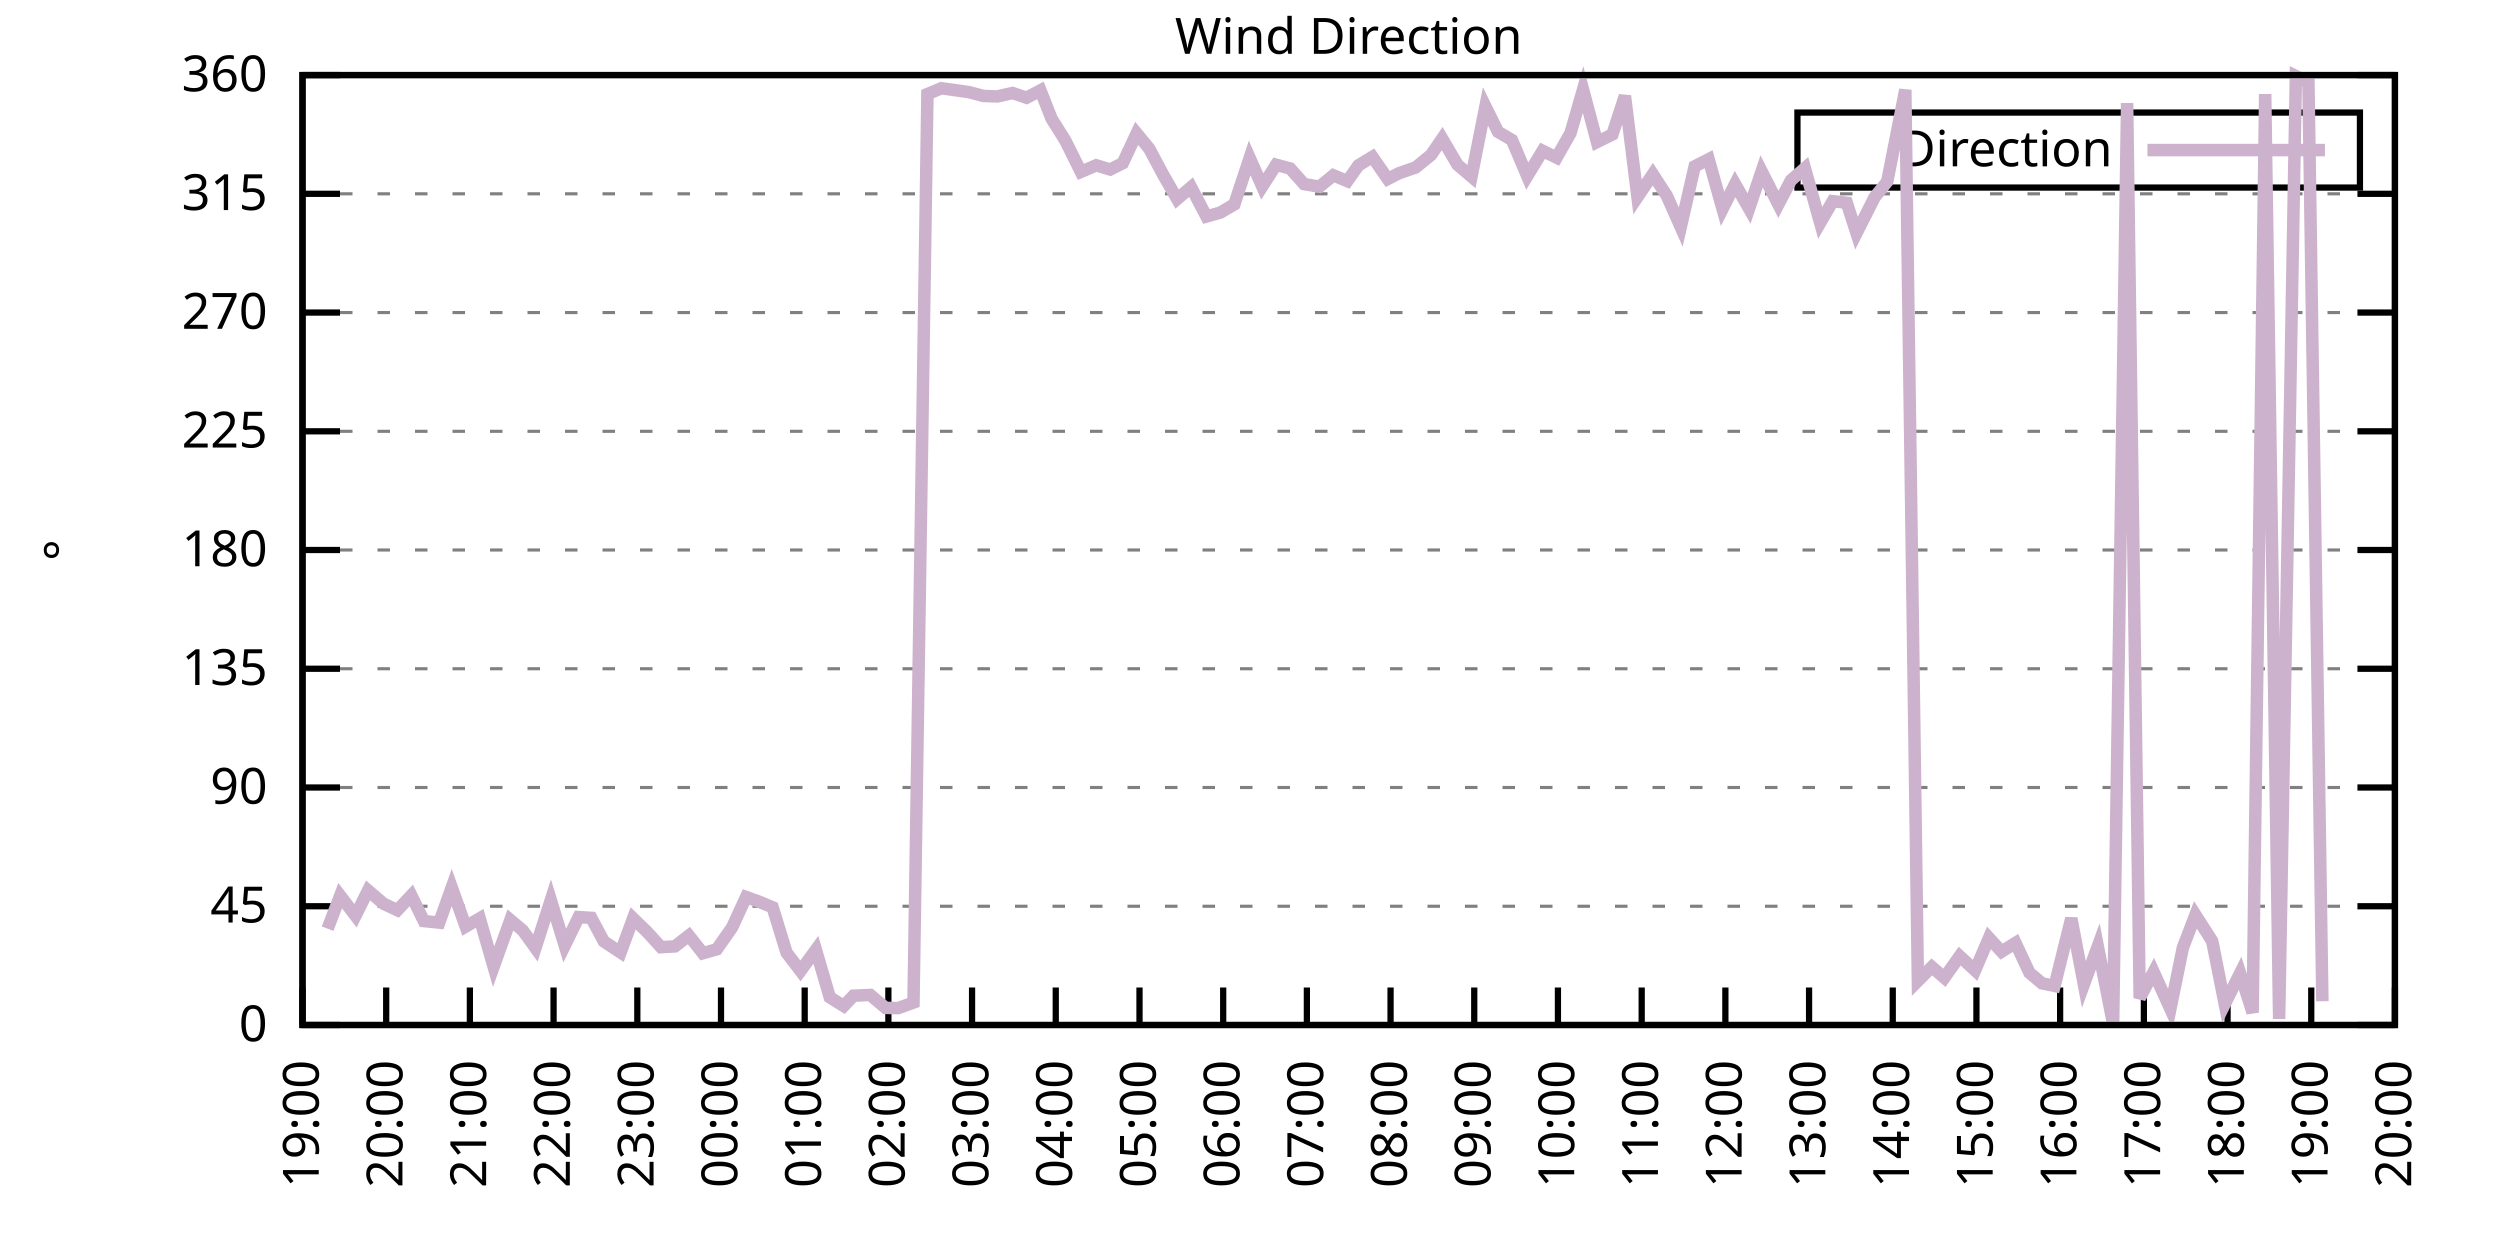
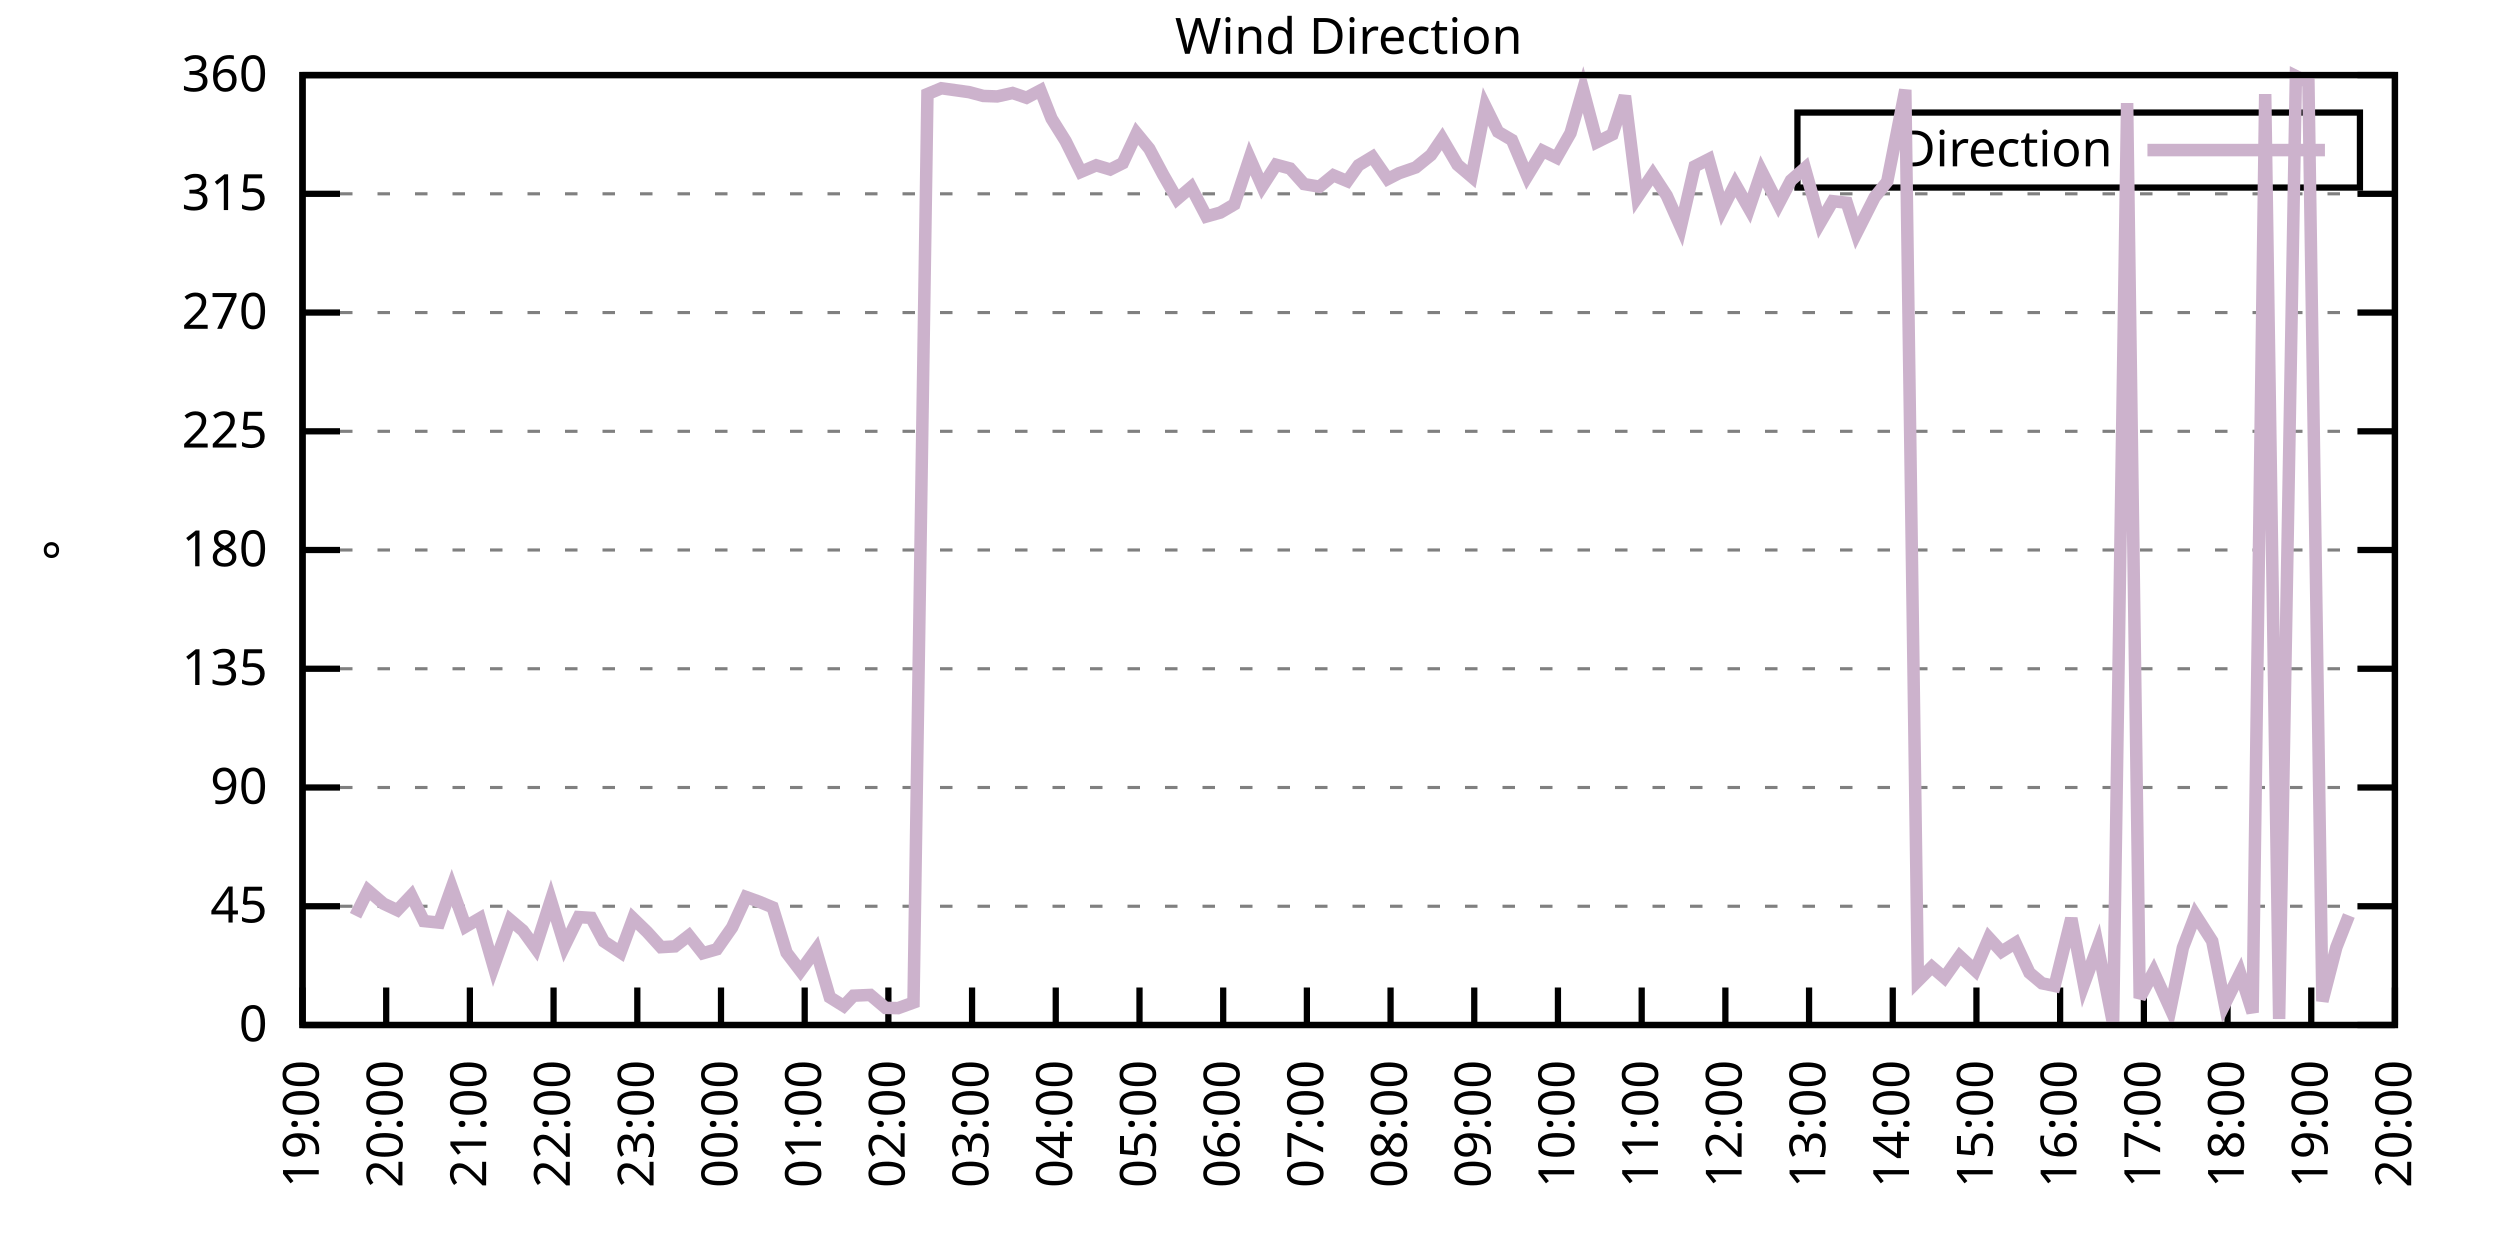
<svg xmlns="http://www.w3.org/2000/svg" xmlns:xlink="http://www.w3.org/1999/xlink" width="400" height="200" viewBox="0 0 400 200">
  <g id="gnuplot_canvas">
    <rect x="0" y="0" width="400" height="200" fill="none" />
    <defs>
      <circle id="gpDot" r="0.5" stroke-width="0.5" stroke="currentColor" />
      <path id="gpPt0" stroke-width="0.333" stroke="currentColor" d="M-1,0 h2 M0,-1 v2" />
      <path id="gpPt1" stroke-width="0.333" stroke="currentColor" d="M-1,-1 L1,1 M1,-1 L-1,1" />
      <path id="gpPt2" stroke-width="0.333" stroke="currentColor" d="M-1,0 L1,0 M0,-1 L0,1 M-1,-1 L1,1 M-1,1 L1,-1" />
      <rect id="gpPt3" stroke-width="0.333" stroke="currentColor" x="-1" y="-1" width="2" height="2" />
      <rect id="gpPt4" stroke-width="0.333" stroke="currentColor" fill="currentColor" x="-1" y="-1" width="2" height="2" />
      <circle id="gpPt5" stroke-width="0.333" stroke="currentColor" cx="0" cy="0" r="1" />
      <use xlink:href="#gpPt5" id="gpPt6" fill="currentColor" stroke="none" />
      <path id="gpPt7" stroke-width="0.333" stroke="currentColor" d="M0,-1.33 L-1.33,0.67 L1.33,0.67 z" />
      <use xlink:href="#gpPt7" id="gpPt8" fill="currentColor" stroke="none" />
      <use xlink:href="#gpPt7" id="gpPt9" stroke="currentColor" transform="rotate(180)" />
      <use xlink:href="#gpPt9" id="gpPt10" fill="currentColor" stroke="none" />
      <use xlink:href="#gpPt3" id="gpPt11" stroke="currentColor" transform="rotate(45)" />
      <use xlink:href="#gpPt11" id="gpPt12" fill="currentColor" stroke="none" />
      <path id="gpPt13" stroke-width="0.333" stroke="currentColor" d="M0,1.330 L1.265,0.411 L0.782,-1.067 L-0.782,-1.076 L-1.265,0.411 z" />
      <use xlink:href="#gpPt13" id="gpPt14" fill="currentColor" stroke="none" />
      <filter id="textbox" filterUnits="objectBoundingBox" x="0" y="0" height="1" width="1">
        <feFlood flood-color="white" flood-opacity="1" result="bgnd" />
        <feComposite in="SourceGraphic" in2="bgnd" operator="atop" />
      </filter>
      <filter id="greybox" filterUnits="objectBoundingBox" x="0" y="0" height="1" width="1">
        <feFlood flood-color="lightgrey" flood-opacity="1" result="grey" />
        <feComposite in="SourceGraphic" in2="grey" operator="atop" />
      </filter>
    </defs>
    <g fill="none" color="white" stroke="currentColor" stroke-width="1.00" stroke-linecap="butt" stroke-linejoin="miter">
</g>
    <g fill="none" color="black" stroke="currentColor" stroke-width="1.00" stroke-linecap="butt" stroke-linejoin="miter">
      <g stroke="none" shape-rendering="crispEdges">
        <polygon fill="rgb(255, 255, 255)" points="48.40,164.00 383.18,164.00 383.18,12.02 48.40,12.02 " />
      </g>
    </g>
    <g fill="none" color="black" stroke="currentColor" stroke-width="1.00" stroke-linecap="butt" stroke-linejoin="miter">
</g>
    <g fill="none" color="black" stroke="black" stroke-width="0.50" stroke-linecap="butt" stroke-linejoin="miter">
</g>
    <g fill="none" color="gray" stroke="currentColor" stroke-width="0.50" stroke-linecap="butt" stroke-linejoin="miter">
      <path stroke="gray" stroke-dasharray="2,4" class="gridline" d="M48.40,164.00 L383.19,164.00  " />
    </g>
    <g fill="none" color="gray" stroke="gray" stroke-width="1.00" stroke-linecap="butt" stroke-linejoin="miter">
</g>
    <g fill="none" color="black" stroke="currentColor" stroke-width="1.00" stroke-linecap="butt" stroke-linejoin="miter">
      <path stroke="black" d="M48.40,164.00 L54.40,164.00 M383.19,164.00 L377.19,164.00  " />
      <g transform="translate(42.80,166.60)" stroke="none" fill="black" font-family="Sans" font-size="8.00" text-anchor="end">
        <text>
          <tspan font-family="Sans"> 0</tspan>
        </text>
      </g>
    </g>
    <g fill="none" color="black" stroke="currentColor" stroke-width="1.00" stroke-linecap="butt" stroke-linejoin="miter">
</g>
    <g fill="none" color="black" stroke="black" stroke-width="0.50" stroke-linecap="butt" stroke-linejoin="miter">
</g>
    <g fill="none" color="gray" stroke="currentColor" stroke-width="0.50" stroke-linecap="butt" stroke-linejoin="miter">
      <path stroke="gray" stroke-dasharray="2,4" class="gridline" d="M48.40,145.00 L383.19,145.00  " />
    </g>
    <g fill="none" color="gray" stroke="gray" stroke-width="1.00" stroke-linecap="butt" stroke-linejoin="miter">
</g>
    <g fill="none" color="black" stroke="currentColor" stroke-width="1.00" stroke-linecap="butt" stroke-linejoin="miter">
      <path stroke="black" d="M48.40,145.00 L54.40,145.00 M383.19,145.00 L377.19,145.00  " />
      <g transform="translate(42.80,147.60)" stroke="none" fill="black" font-family="Sans" font-size="8.00" text-anchor="end">
        <text>
          <tspan font-family="Sans"> 45</tspan>
        </text>
      </g>
    </g>
    <g fill="none" color="black" stroke="currentColor" stroke-width="1.00" stroke-linecap="butt" stroke-linejoin="miter">
</g>
    <g fill="none" color="black" stroke="black" stroke-width="0.50" stroke-linecap="butt" stroke-linejoin="miter">
</g>
    <g fill="none" color="gray" stroke="currentColor" stroke-width="0.50" stroke-linecap="butt" stroke-linejoin="miter">
      <path stroke="gray" stroke-dasharray="2,4" class="gridline" d="M48.40,126.00 L383.19,126.00  " />
    </g>
    <g fill="none" color="gray" stroke="gray" stroke-width="1.00" stroke-linecap="butt" stroke-linejoin="miter">
</g>
    <g fill="none" color="black" stroke="currentColor" stroke-width="1.00" stroke-linecap="butt" stroke-linejoin="miter">
      <path stroke="black" d="M48.40,126.00 L54.40,126.00 M383.19,126.00 L377.19,126.00  " />
      <g transform="translate(42.80,128.60)" stroke="none" fill="black" font-family="Sans" font-size="8.00" text-anchor="end">
        <text>
          <tspan font-family="Sans"> 90</tspan>
        </text>
      </g>
    </g>
    <g fill="none" color="black" stroke="currentColor" stroke-width="1.00" stroke-linecap="butt" stroke-linejoin="miter">
</g>
    <g fill="none" color="black" stroke="black" stroke-width="0.50" stroke-linecap="butt" stroke-linejoin="miter">
</g>
    <g fill="none" color="gray" stroke="currentColor" stroke-width="0.50" stroke-linecap="butt" stroke-linejoin="miter">
      <path stroke="gray" stroke-dasharray="2,4" class="gridline" d="M48.40,107.00 L383.19,107.00  " />
    </g>
    <g fill="none" color="gray" stroke="gray" stroke-width="1.00" stroke-linecap="butt" stroke-linejoin="miter">
</g>
    <g fill="none" color="black" stroke="currentColor" stroke-width="1.00" stroke-linecap="butt" stroke-linejoin="miter">
      <path stroke="black" d="M48.40,107.00 L54.40,107.00 M383.19,107.00 L377.19,107.00  " />
      <g transform="translate(42.80,109.60)" stroke="none" fill="black" font-family="Sans" font-size="8.00" text-anchor="end">
        <text>
          <tspan font-family="Sans"> 135</tspan>
        </text>
      </g>
    </g>
    <g fill="none" color="black" stroke="currentColor" stroke-width="1.00" stroke-linecap="butt" stroke-linejoin="miter">
</g>
    <g fill="none" color="black" stroke="black" stroke-width="0.50" stroke-linecap="butt" stroke-linejoin="miter">
</g>
    <g fill="none" color="gray" stroke="currentColor" stroke-width="0.50" stroke-linecap="butt" stroke-linejoin="miter">
      <path stroke="gray" stroke-dasharray="2,4" class="gridline" d="M48.40,88.00 L383.19,88.00  " />
    </g>
    <g fill="none" color="gray" stroke="gray" stroke-width="1.00" stroke-linecap="butt" stroke-linejoin="miter">
</g>
    <g fill="none" color="black" stroke="currentColor" stroke-width="1.00" stroke-linecap="butt" stroke-linejoin="miter">
      <path stroke="black" d="M48.40,88.00 L54.40,88.00 M383.19,88.00 L377.19,88.00  " />
      <g transform="translate(42.80,90.60)" stroke="none" fill="black" font-family="Sans" font-size="8.00" text-anchor="end">
        <text>
          <tspan font-family="Sans"> 180</tspan>
        </text>
      </g>
    </g>
    <g fill="none" color="black" stroke="currentColor" stroke-width="1.00" stroke-linecap="butt" stroke-linejoin="miter">
</g>
    <g fill="none" color="black" stroke="black" stroke-width="0.50" stroke-linecap="butt" stroke-linejoin="miter">
</g>
    <g fill="none" color="gray" stroke="currentColor" stroke-width="0.50" stroke-linecap="butt" stroke-linejoin="miter">
      <path stroke="gray" stroke-dasharray="2,4" class="gridline" d="M48.40,69.01 L383.19,69.01  " />
    </g>
    <g fill="none" color="gray" stroke="gray" stroke-width="1.00" stroke-linecap="butt" stroke-linejoin="miter">
</g>
    <g fill="none" color="black" stroke="currentColor" stroke-width="1.00" stroke-linecap="butt" stroke-linejoin="miter">
      <path stroke="black" d="M48.40,69.01 L54.40,69.01 M383.19,69.01 L377.19,69.01  " />
      <g transform="translate(42.80,71.61)" stroke="none" fill="black" font-family="Sans" font-size="8.00" text-anchor="end">
        <text>
          <tspan font-family="Sans"> 225</tspan>
        </text>
      </g>
    </g>
    <g fill="none" color="black" stroke="currentColor" stroke-width="1.00" stroke-linecap="butt" stroke-linejoin="miter">
</g>
    <g fill="none" color="black" stroke="black" stroke-width="0.50" stroke-linecap="butt" stroke-linejoin="miter">
</g>
    <g fill="none" color="gray" stroke="currentColor" stroke-width="0.50" stroke-linecap="butt" stroke-linejoin="miter">
      <path stroke="gray" stroke-dasharray="2,4" class="gridline" d="M48.40,50.01 L383.19,50.01  " />
    </g>
    <g fill="none" color="gray" stroke="gray" stroke-width="1.00" stroke-linecap="butt" stroke-linejoin="miter">
</g>
    <g fill="none" color="black" stroke="currentColor" stroke-width="1.00" stroke-linecap="butt" stroke-linejoin="miter">
      <path stroke="black" d="M48.40,50.01 L54.40,50.01 M383.19,50.01 L377.19,50.01  " />
      <g transform="translate(42.80,52.61)" stroke="none" fill="black" font-family="Sans" font-size="8.00" text-anchor="end">
        <text>
          <tspan font-family="Sans"> 270</tspan>
        </text>
      </g>
    </g>
    <g fill="none" color="black" stroke="currentColor" stroke-width="1.00" stroke-linecap="butt" stroke-linejoin="miter">
</g>
    <g fill="none" color="black" stroke="black" stroke-width="0.50" stroke-linecap="butt" stroke-linejoin="miter">
</g>
    <g fill="none" color="gray" stroke="currentColor" stroke-width="0.50" stroke-linecap="butt" stroke-linejoin="miter">
      <path stroke="gray" stroke-dasharray="2,4" class="gridline" d="M48.40,31.01 L383.19,31.01  " />
    </g>
    <g fill="none" color="gray" stroke="gray" stroke-width="1.00" stroke-linecap="butt" stroke-linejoin="miter">
</g>
    <g fill="none" color="black" stroke="currentColor" stroke-width="1.00" stroke-linecap="butt" stroke-linejoin="miter">
      <path stroke="black" d="M48.40,31.01 L54.40,31.01 M383.19,31.01 L377.19,31.01  " />
      <g transform="translate(42.80,33.61)" stroke="none" fill="black" font-family="Sans" font-size="8.00" text-anchor="end">
        <text>
          <tspan font-family="Sans"> 315</tspan>
        </text>
      </g>
    </g>
    <g fill="none" color="black" stroke="currentColor" stroke-width="1.00" stroke-linecap="butt" stroke-linejoin="miter">
</g>
    <g fill="none" color="black" stroke="black" stroke-width="0.50" stroke-linecap="butt" stroke-linejoin="miter">
</g>
    <g fill="none" color="gray" stroke="currentColor" stroke-width="0.50" stroke-linecap="butt" stroke-linejoin="miter">
      <path stroke="gray" stroke-dasharray="2,4" class="gridline" d="M48.40,12.01 L383.19,12.01  " />
    </g>
    <g fill="none" color="gray" stroke="gray" stroke-width="1.00" stroke-linecap="butt" stroke-linejoin="miter">
</g>
    <g fill="none" color="black" stroke="currentColor" stroke-width="1.00" stroke-linecap="butt" stroke-linejoin="miter">
      <path stroke="black" d="M48.40,12.01 L54.40,12.01 M383.19,12.01 L377.19,12.01  " />
      <g transform="translate(42.80,14.61)" stroke="none" fill="black" font-family="Sans" font-size="8.00" text-anchor="end">
        <text>
          <tspan font-family="Sans"> 360</tspan>
        </text>
      </g>
    </g>
    <g fill="none" color="black" stroke="currentColor" stroke-width="1.00" stroke-linecap="butt" stroke-linejoin="miter">
      <path stroke="black" d="M48.40,164.00 L48.40,158.00  " />
      <g transform="translate(51.00,169.60) rotate(270.00)" stroke="none" fill="black" font-family="Sans" font-size="8.00" text-anchor="end">
        <text>
          <tspan font-family="Sans">19:00</tspan>
        </text>
      </g>
    </g>
    <g fill="none" color="black" stroke="currentColor" stroke-width="1.00" stroke-linecap="butt" stroke-linejoin="miter">
      <path stroke="black" d="M61.79,164.00 L61.79,158.00  " />
      <g transform="translate(64.39,169.60) rotate(270.00)" stroke="none" fill="black" font-family="Sans" font-size="8.00" text-anchor="end">
        <text>
          <tspan font-family="Sans">20:00</tspan>
        </text>
      </g>
    </g>
    <g fill="none" color="black" stroke="currentColor" stroke-width="1.00" stroke-linecap="butt" stroke-linejoin="miter">
      <path stroke="black" d="M75.18,164.00 L75.18,158.00  " />
      <g transform="translate(77.78,169.60) rotate(270.00)" stroke="none" fill="black" font-family="Sans" font-size="8.00" text-anchor="end">
        <text>
          <tspan font-family="Sans">21:00</tspan>
        </text>
      </g>
    </g>
    <g fill="none" color="black" stroke="currentColor" stroke-width="1.00" stroke-linecap="butt" stroke-linejoin="miter">
      <path stroke="black" d="M88.57,164.00 L88.57,158.00  " />
      <g transform="translate(91.17,169.60) rotate(270.00)" stroke="none" fill="black" font-family="Sans" font-size="8.00" text-anchor="end">
        <text>
          <tspan font-family="Sans">22:00</tspan>
        </text>
      </g>
    </g>
    <g fill="none" color="black" stroke="currentColor" stroke-width="1.00" stroke-linecap="butt" stroke-linejoin="miter">
      <path stroke="black" d="M101.97,164.00 L101.97,158.00  " />
      <g transform="translate(104.57,169.60) rotate(270.00)" stroke="none" fill="black" font-family="Sans" font-size="8.00" text-anchor="end">
        <text>
          <tspan font-family="Sans">23:00</tspan>
        </text>
      </g>
    </g>
    <g fill="none" color="black" stroke="currentColor" stroke-width="1.00" stroke-linecap="butt" stroke-linejoin="miter">
      <path stroke="black" d="M115.36,164.00 L115.36,158.00  " />
      <g transform="translate(117.96,169.60) rotate(270.00)" stroke="none" fill="black" font-family="Sans" font-size="8.00" text-anchor="end">
        <text>
          <tspan font-family="Sans">00:00</tspan>
        </text>
      </g>
    </g>
    <g fill="none" color="black" stroke="currentColor" stroke-width="1.00" stroke-linecap="butt" stroke-linejoin="miter">
      <path stroke="black" d="M128.75,164.00 L128.75,158.00  " />
      <g transform="translate(131.35,169.60) rotate(270.00)" stroke="none" fill="black" font-family="Sans" font-size="8.00" text-anchor="end">
        <text>
          <tspan font-family="Sans">01:00</tspan>
        </text>
      </g>
    </g>
    <g fill="none" color="black" stroke="currentColor" stroke-width="1.00" stroke-linecap="butt" stroke-linejoin="miter">
      <path stroke="black" d="M142.14,164.00 L142.14,158.00  " />
      <g transform="translate(144.74,169.60) rotate(270.00)" stroke="none" fill="black" font-family="Sans" font-size="8.00" text-anchor="end">
        <text>
          <tspan font-family="Sans">02:00</tspan>
        </text>
      </g>
    </g>
    <g fill="none" color="black" stroke="currentColor" stroke-width="1.00" stroke-linecap="butt" stroke-linejoin="miter">
      <path stroke="black" d="M155.53,164.00 L155.53,158.00  " />
      <g transform="translate(158.13,169.60) rotate(270.00)" stroke="none" fill="black" font-family="Sans" font-size="8.00" text-anchor="end">
        <text>
          <tspan font-family="Sans">03:00</tspan>
        </text>
      </g>
    </g>
    <g fill="none" color="black" stroke="currentColor" stroke-width="1.00" stroke-linecap="butt" stroke-linejoin="miter">
      <path stroke="black" d="M168.92,164.00 L168.92,158.00  " />
      <g transform="translate(171.52,169.60) rotate(270.00)" stroke="none" fill="black" font-family="Sans" font-size="8.00" text-anchor="end">
        <text>
          <tspan font-family="Sans">04:00</tspan>
        </text>
      </g>
    </g>
    <g fill="none" color="black" stroke="currentColor" stroke-width="1.00" stroke-linecap="butt" stroke-linejoin="miter">
      <path stroke="black" d="M182.32,164.00 L182.32,158.00  " />
      <g transform="translate(184.92,169.60) rotate(270.00)" stroke="none" fill="black" font-family="Sans" font-size="8.00" text-anchor="end">
        <text>
          <tspan font-family="Sans">05:00</tspan>
        </text>
      </g>
    </g>
    <g fill="none" color="black" stroke="currentColor" stroke-width="1.00" stroke-linecap="butt" stroke-linejoin="miter">
      <path stroke="black" d="M195.71,164.00 L195.71,158.00  " />
      <g transform="translate(198.31,169.60) rotate(270.00)" stroke="none" fill="black" font-family="Sans" font-size="8.00" text-anchor="end">
        <text>
          <tspan font-family="Sans">06:00</tspan>
        </text>
      </g>
    </g>
    <g fill="none" color="black" stroke="currentColor" stroke-width="1.00" stroke-linecap="butt" stroke-linejoin="miter">
      <path stroke="black" d="M209.10,164.00 L209.10,158.00  " />
      <g transform="translate(211.70,169.60) rotate(270.00)" stroke="none" fill="black" font-family="Sans" font-size="8.00" text-anchor="end">
        <text>
          <tspan font-family="Sans">07:00</tspan>
        </text>
      </g>
    </g>
    <g fill="none" color="black" stroke="currentColor" stroke-width="1.00" stroke-linecap="butt" stroke-linejoin="miter">
      <path stroke="black" d="M222.49,164.00 L222.49,158.00  " />
      <g transform="translate(225.09,169.60) rotate(270.00)" stroke="none" fill="black" font-family="Sans" font-size="8.00" text-anchor="end">
        <text>
          <tspan font-family="Sans">08:00</tspan>
        </text>
      </g>
    </g>
    <g fill="none" color="black" stroke="currentColor" stroke-width="1.00" stroke-linecap="butt" stroke-linejoin="miter">
      <path stroke="black" d="M235.88,164.00 L235.88,158.00  " />
      <g transform="translate(238.48,169.60) rotate(270.00)" stroke="none" fill="black" font-family="Sans" font-size="8.00" text-anchor="end">
        <text>
          <tspan font-family="Sans">09:00</tspan>
        </text>
      </g>
    </g>
    <g fill="none" color="black" stroke="currentColor" stroke-width="1.00" stroke-linecap="butt" stroke-linejoin="miter">
      <path stroke="black" d="M249.27,164.00 L249.27,158.00  " />
      <g transform="translate(251.87,169.60) rotate(270.00)" stroke="none" fill="black" font-family="Sans" font-size="8.00" text-anchor="end">
        <text>
          <tspan font-family="Sans">10:00</tspan>
        </text>
      </g>
    </g>
    <g fill="none" color="black" stroke="currentColor" stroke-width="1.00" stroke-linecap="butt" stroke-linejoin="miter">
      <path stroke="black" d="M262.67,164.00 L262.67,158.00  " />
      <g transform="translate(265.27,169.60) rotate(270.00)" stroke="none" fill="black" font-family="Sans" font-size="8.00" text-anchor="end">
        <text>
          <tspan font-family="Sans">11:00</tspan>
        </text>
      </g>
    </g>
    <g fill="none" color="black" stroke="currentColor" stroke-width="1.00" stroke-linecap="butt" stroke-linejoin="miter">
      <path stroke="black" d="M276.06,164.00 L276.06,158.00  " />
      <g transform="translate(278.66,169.60) rotate(270.00)" stroke="none" fill="black" font-family="Sans" font-size="8.00" text-anchor="end">
        <text>
          <tspan font-family="Sans">12:00</tspan>
        </text>
      </g>
    </g>
    <g fill="none" color="black" stroke="currentColor" stroke-width="1.00" stroke-linecap="butt" stroke-linejoin="miter">
      <path stroke="black" d="M289.45,164.00 L289.45,158.00  " />
      <g transform="translate(292.05,169.60) rotate(270.00)" stroke="none" fill="black" font-family="Sans" font-size="8.00" text-anchor="end">
        <text>
          <tspan font-family="Sans">13:00</tspan>
        </text>
      </g>
    </g>
    <g fill="none" color="black" stroke="currentColor" stroke-width="1.00" stroke-linecap="butt" stroke-linejoin="miter">
      <path stroke="black" d="M302.84,164.00 L302.84,158.00  " />
      <g transform="translate(305.44,169.60) rotate(270.00)" stroke="none" fill="black" font-family="Sans" font-size="8.00" text-anchor="end">
        <text>
          <tspan font-family="Sans">14:00</tspan>
        </text>
      </g>
    </g>
    <g fill="none" color="black" stroke="currentColor" stroke-width="1.00" stroke-linecap="butt" stroke-linejoin="miter">
      <path stroke="black" d="M316.23,164.00 L316.23,158.00  " />
      <g transform="translate(318.83,169.60) rotate(270.00)" stroke="none" fill="black" font-family="Sans" font-size="8.00" text-anchor="end">
        <text>
          <tspan font-family="Sans">15:00</tspan>
        </text>
      </g>
    </g>
    <g fill="none" color="black" stroke="currentColor" stroke-width="1.00" stroke-linecap="butt" stroke-linejoin="miter">
      <path stroke="black" d="M329.62,164.00 L329.62,158.00  " />
      <g transform="translate(332.22,169.60) rotate(270.00)" stroke="none" fill="black" font-family="Sans" font-size="8.00" text-anchor="end">
        <text>
          <tspan font-family="Sans">16:00</tspan>
        </text>
      </g>
    </g>
    <g fill="none" color="black" stroke="currentColor" stroke-width="1.00" stroke-linecap="butt" stroke-linejoin="miter">
      <path stroke="black" d="M343.02,164.00 L343.02,158.00  " />
      <g transform="translate(345.62,169.60) rotate(270.00)" stroke="none" fill="black" font-family="Sans" font-size="8.00" text-anchor="end">
        <text>
          <tspan font-family="Sans">17:00</tspan>
        </text>
      </g>
    </g>
    <g fill="none" color="black" stroke="currentColor" stroke-width="1.00" stroke-linecap="butt" stroke-linejoin="miter">
      <path stroke="black" d="M356.41,164.00 L356.41,158.00  " />
      <g transform="translate(359.01,169.60) rotate(270.00)" stroke="none" fill="black" font-family="Sans" font-size="8.00" text-anchor="end">
        <text>
          <tspan font-family="Sans">18:00</tspan>
        </text>
      </g>
    </g>
    <g fill="none" color="black" stroke="currentColor" stroke-width="1.00" stroke-linecap="butt" stroke-linejoin="miter">
      <path stroke="black" d="M369.80,164.00 L369.80,158.00  " />
      <g transform="translate(372.40,169.60) rotate(270.00)" stroke="none" fill="black" font-family="Sans" font-size="8.00" text-anchor="end">
        <text>
          <tspan font-family="Sans">19:00</tspan>
        </text>
      </g>
    </g>
    <g fill="none" color="black" stroke="currentColor" stroke-width="1.00" stroke-linecap="butt" stroke-linejoin="miter">
      <path stroke="black" d="M383.19,164.00 L383.19,158.00  " />
      <g transform="translate(385.79,169.60) rotate(270.00)" stroke="none" fill="black" font-family="Sans" font-size="8.00" text-anchor="end">
        <text>
          <tspan font-family="Sans">20:00</tspan>
        </text>
      </g>
    </g>
    <g fill="none" color="black" stroke="currentColor" stroke-width="1.00" stroke-linecap="butt" stroke-linejoin="miter">
</g>
    <g fill="none" color="black" stroke="currentColor" stroke-width="1.00" stroke-linecap="butt" stroke-linejoin="miter">
      <path stroke="black" d="M48.40,12.01 L48.40,164.00 L383.19,164.00 L383.19,12.01 L48.40,12.01 Z  " />
    </g>
    <g fill="none" color="black" stroke="currentColor" stroke-width="1.00" stroke-linecap="butt" stroke-linejoin="miter">
</g>
    <g fill="none" color="black" stroke="currentColor" stroke-width="1.00" stroke-linecap="butt" stroke-linejoin="miter">
      <path stroke="black" d="M287.59,30.01 L287.59,18.01 L377.59,18.01 L377.59,30.01 L287.59,30.01 Z  " />
    </g>
    <g id="Wind_direction_plot_1">
      <g fill="none" color="white" stroke="black" stroke-width="2.00" stroke-linecap="butt" stroke-linejoin="miter">
</g>
      <g fill="none" color="black" stroke="currentColor" stroke-width="2.00" stroke-linecap="butt" stroke-linejoin="miter">
        <g transform="translate(337.99,26.61)" stroke="none" fill="black" font-family="Sans" font-size="8.00" text-anchor="end">
          <text>
            <tspan font-family="Sans">Direction</tspan>
          </text>
        </g>
      </g>
      <g fill="none" color="black" stroke="currentColor" stroke-width="2.00" stroke-linecap="butt" stroke-linejoin="miter">
-         <path stroke="rgb(204, 178, 204)" d="M343.59,24.01 L371.99,24.01 M52.42,148.59 L54.43,143.31 L56.88,146.52 L58.89,142.47 L61.35,144.58 L63.58,145.63   L65.81,143.27 L67.82,147.37 L70.27,147.62 L72.28,142.00 L74.51,148.25 L76.75,146.94 L78.98,154.67 L81.66,147.20   L83.66,148.89 L85.67,151.67 L88.13,144.03 L90.36,151.29 L92.59,146.73 L94.60,146.86 L96.61,150.62 L99.29,152.39   L101.30,146.94 L103.53,149.10 L105.76,151.55 L107.99,151.42 L110.22,149.69 L112.46,152.52 L114.69,151.88 L117.14,148.38   L119.38,143.52 L121.38,144.24 L123.62,145.17 L125.85,152.43 L128.08,155.35 L130.54,151.97 L132.77,159.57 L135.00,160.96   L136.56,159.31 L139.24,159.19 L141.69,161.26 L143.70,161.30 L146.16,160.41 L148.39,15.05 L150.62,14.12 L155.09,14.75   L157.32,15.35 L159.55,15.43 L162.01,14.88 L164.24,15.64 L166.47,14.46 L168.25,18.98 L170.49,22.56 L172.94,27.50   L175.40,26.45 L177.63,27.12 L179.64,26.11 L181.87,21.34 L183.88,23.79 L186.11,27.97 L188.34,31.85 L190.57,29.95   L193.03,34.64 L195.26,34.01 L197.49,32.70 L199.95,25.27 L201.96,29.83 L204.19,26.36 L206.42,26.96 L208.65,29.45   L211.11,29.87 L213.34,28.05 L215.57,28.98 L217.36,26.45 L219.59,25.10 L222.04,28.64 L223.83,27.72 L226.51,26.79   L228.96,24.80 L230.75,22.18 L233.20,26.36 L235.44,28.26 L237.67,17.03 L239.68,21.09 L241.91,22.40 L244.36,28.18   L246.82,24.13 L249.05,25.22 L251.28,21.30 L253.29,14.33 L255.52,22.73 L257.98,21.51 L259.99,15.35 L262.00,31.52   L264.45,27.88 L266.68,31.30 L268.92,36.33 L271.15,26.62 L273.38,25.48 L275.61,33.42 L277.62,29.45 L279.85,33.37   L281.86,27.42 L284.54,32.70 L286.55,28.86 L288.78,26.91 L291.23,35.65 L293.24,32.19 L295.48,32.44 L297.04,37.30   L299.94,31.56 L301.95,29.07 L304.85,14.37 L306.86,156.95 L309.09,154.71 L311.10,156.44 L313.55,152.98 L316.01,155.26   L318.24,150.07 L320.25,152.26 L322.48,150.87 L324.71,155.64 L326.72,157.33 L328.73,157.75 L331.41,146.94 L333.42,157.50   L335.65,151.42 L338.10,163.83 L340.34,16.49 L342.35,159.69 L344.58,155.51 L347.26,161.42 L349.26,151.63 L351.27,146.39   L353.95,150.57 L355.96,160.66 L358.42,155.72 L360.42,162.02 L362.43,15.05 L364.66,163.03 L367.34,12.18 L369.35,13.19   L371.58,160.20  " />
+         <path stroke="rgb(204, 178, 204)" d="M343.59,24.01 L371.99,24.01 M56.88,146.52 L58.89,142.47 L61.35,144.58 L63.58,145.63 L65.81,143.27 L67.82,147.37   L70.27,147.62 L72.28,142.00 L74.51,148.25 L76.75,146.94 L78.98,154.67 L81.66,147.20 L83.66,148.89 L85.67,151.67   L88.13,144.03 L90.36,151.29 L92.59,146.73 L94.60,146.86 L96.61,150.62 L99.29,152.39 L101.30,146.94 L103.53,149.10   L105.76,151.55 L107.99,151.42 L110.22,149.69 L112.46,152.52 L114.69,151.88 L117.14,148.38 L119.38,143.52 L121.38,144.24   L123.62,145.17 L125.85,152.43 L128.08,155.35 L130.54,151.97 L132.77,159.57 L135.00,160.96 L136.56,159.31 L139.24,159.19   L141.69,161.26 L143.70,161.30 L146.16,160.41 L148.39,15.05 L150.62,14.12 L155.09,14.75 L157.32,15.35 L159.55,15.43   L162.01,14.88 L164.24,15.64 L166.47,14.46 L168.25,18.98 L170.49,22.56 L172.94,27.50 L175.40,26.45 L177.63,27.12   L179.64,26.11 L181.87,21.34 L183.88,23.79 L186.11,27.97 L188.34,31.85 L190.57,29.95 L193.03,34.64 L195.26,34.01   L197.49,32.70 L199.95,25.27 L201.96,29.83 L204.19,26.36 L206.42,26.96 L208.65,29.45 L211.11,29.87 L213.34,28.05   L215.57,28.98 L217.36,26.45 L219.59,25.10 L222.04,28.64 L223.83,27.72 L226.51,26.79 L228.96,24.80 L230.75,22.18   L233.20,26.36 L235.44,28.26 L237.67,17.03 L239.68,21.09 L241.91,22.40 L244.36,28.18 L246.82,24.13 L249.05,25.22   L251.28,21.30 L253.29,14.33 L255.52,22.73 L257.98,21.51 L259.99,15.35 L262.00,31.52 L264.45,27.88 L266.68,31.30   L268.92,36.33 L271.15,26.62 L273.38,25.48 L275.61,33.42 L277.62,29.45 L279.85,33.37 L281.86,27.42 L284.54,32.70   L286.55,28.86 L288.78,26.91 L291.23,35.65 L293.24,32.19 L295.48,32.44 L297.04,37.30 L299.94,31.56 L301.95,29.07   L304.85,14.37 L306.86,156.95 L309.09,154.71 L311.10,156.44 L313.55,152.98 L316.01,155.26 L318.24,150.07 L320.25,152.26   L322.48,150.87 L324.71,155.64 L326.72,157.33 L328.73,157.75 L331.41,146.94 L333.42,157.50 L335.65,151.42 L338.10,163.83   L340.34,16.49 L342.35,159.69 L344.58,155.51 L347.26,161.42 L349.26,151.63 L351.27,146.39 L353.95,150.57 L355.96,160.66   L358.42,155.72 L360.42,162.02 L362.43,15.05 L364.66,163.03 L367.34,12.18 L369.35,13.19 L371.58,160.20 L373.82,151.55   L375.82,146.48  " />
      </g>
    </g>
    <g fill="none" color="black" stroke="currentColor" stroke-width="2.00" stroke-linecap="butt" stroke-linejoin="miter">
</g>
    <g fill="none" color="black" stroke="black" stroke-width="1.00" stroke-linecap="butt" stroke-linejoin="miter">
</g>
    <g fill="none" color="black" stroke="currentColor" stroke-width="1.00" stroke-linecap="butt" stroke-linejoin="miter">
      <path stroke="black" d="M48.40,12.01 L48.40,164.00 L383.19,164.00 L383.19,12.01 L48.40,12.01 Z  " />
      <g transform="translate(12.80,88.01) rotate(270.00)" stroke="none" fill="black" font-family="Sans" font-size="8.00" text-anchor="middle">
        <text>
          <tspan font-family="Sans">°</tspan>
        </text>
      </g>
    </g>
    <g fill="none" color="black" stroke="currentColor" stroke-width="1.00" stroke-linecap="butt" stroke-linejoin="miter">
</g>
    <g fill="none" color="black" stroke="currentColor" stroke-width="1.00" stroke-linecap="butt" stroke-linejoin="miter">
      <g transform="translate(215.79,8.61)" stroke="none" fill="black" font-family="Sans" font-size="8.00" text-anchor="middle">
        <text>
          <tspan font-family="Sans">Wind Direction</tspan>
        </text>
      </g>
    </g>
    <g fill="none" color="black" stroke="currentColor" stroke-width="1.00" stroke-linecap="butt" stroke-linejoin="miter">
</g>
  </g>
</svg>
